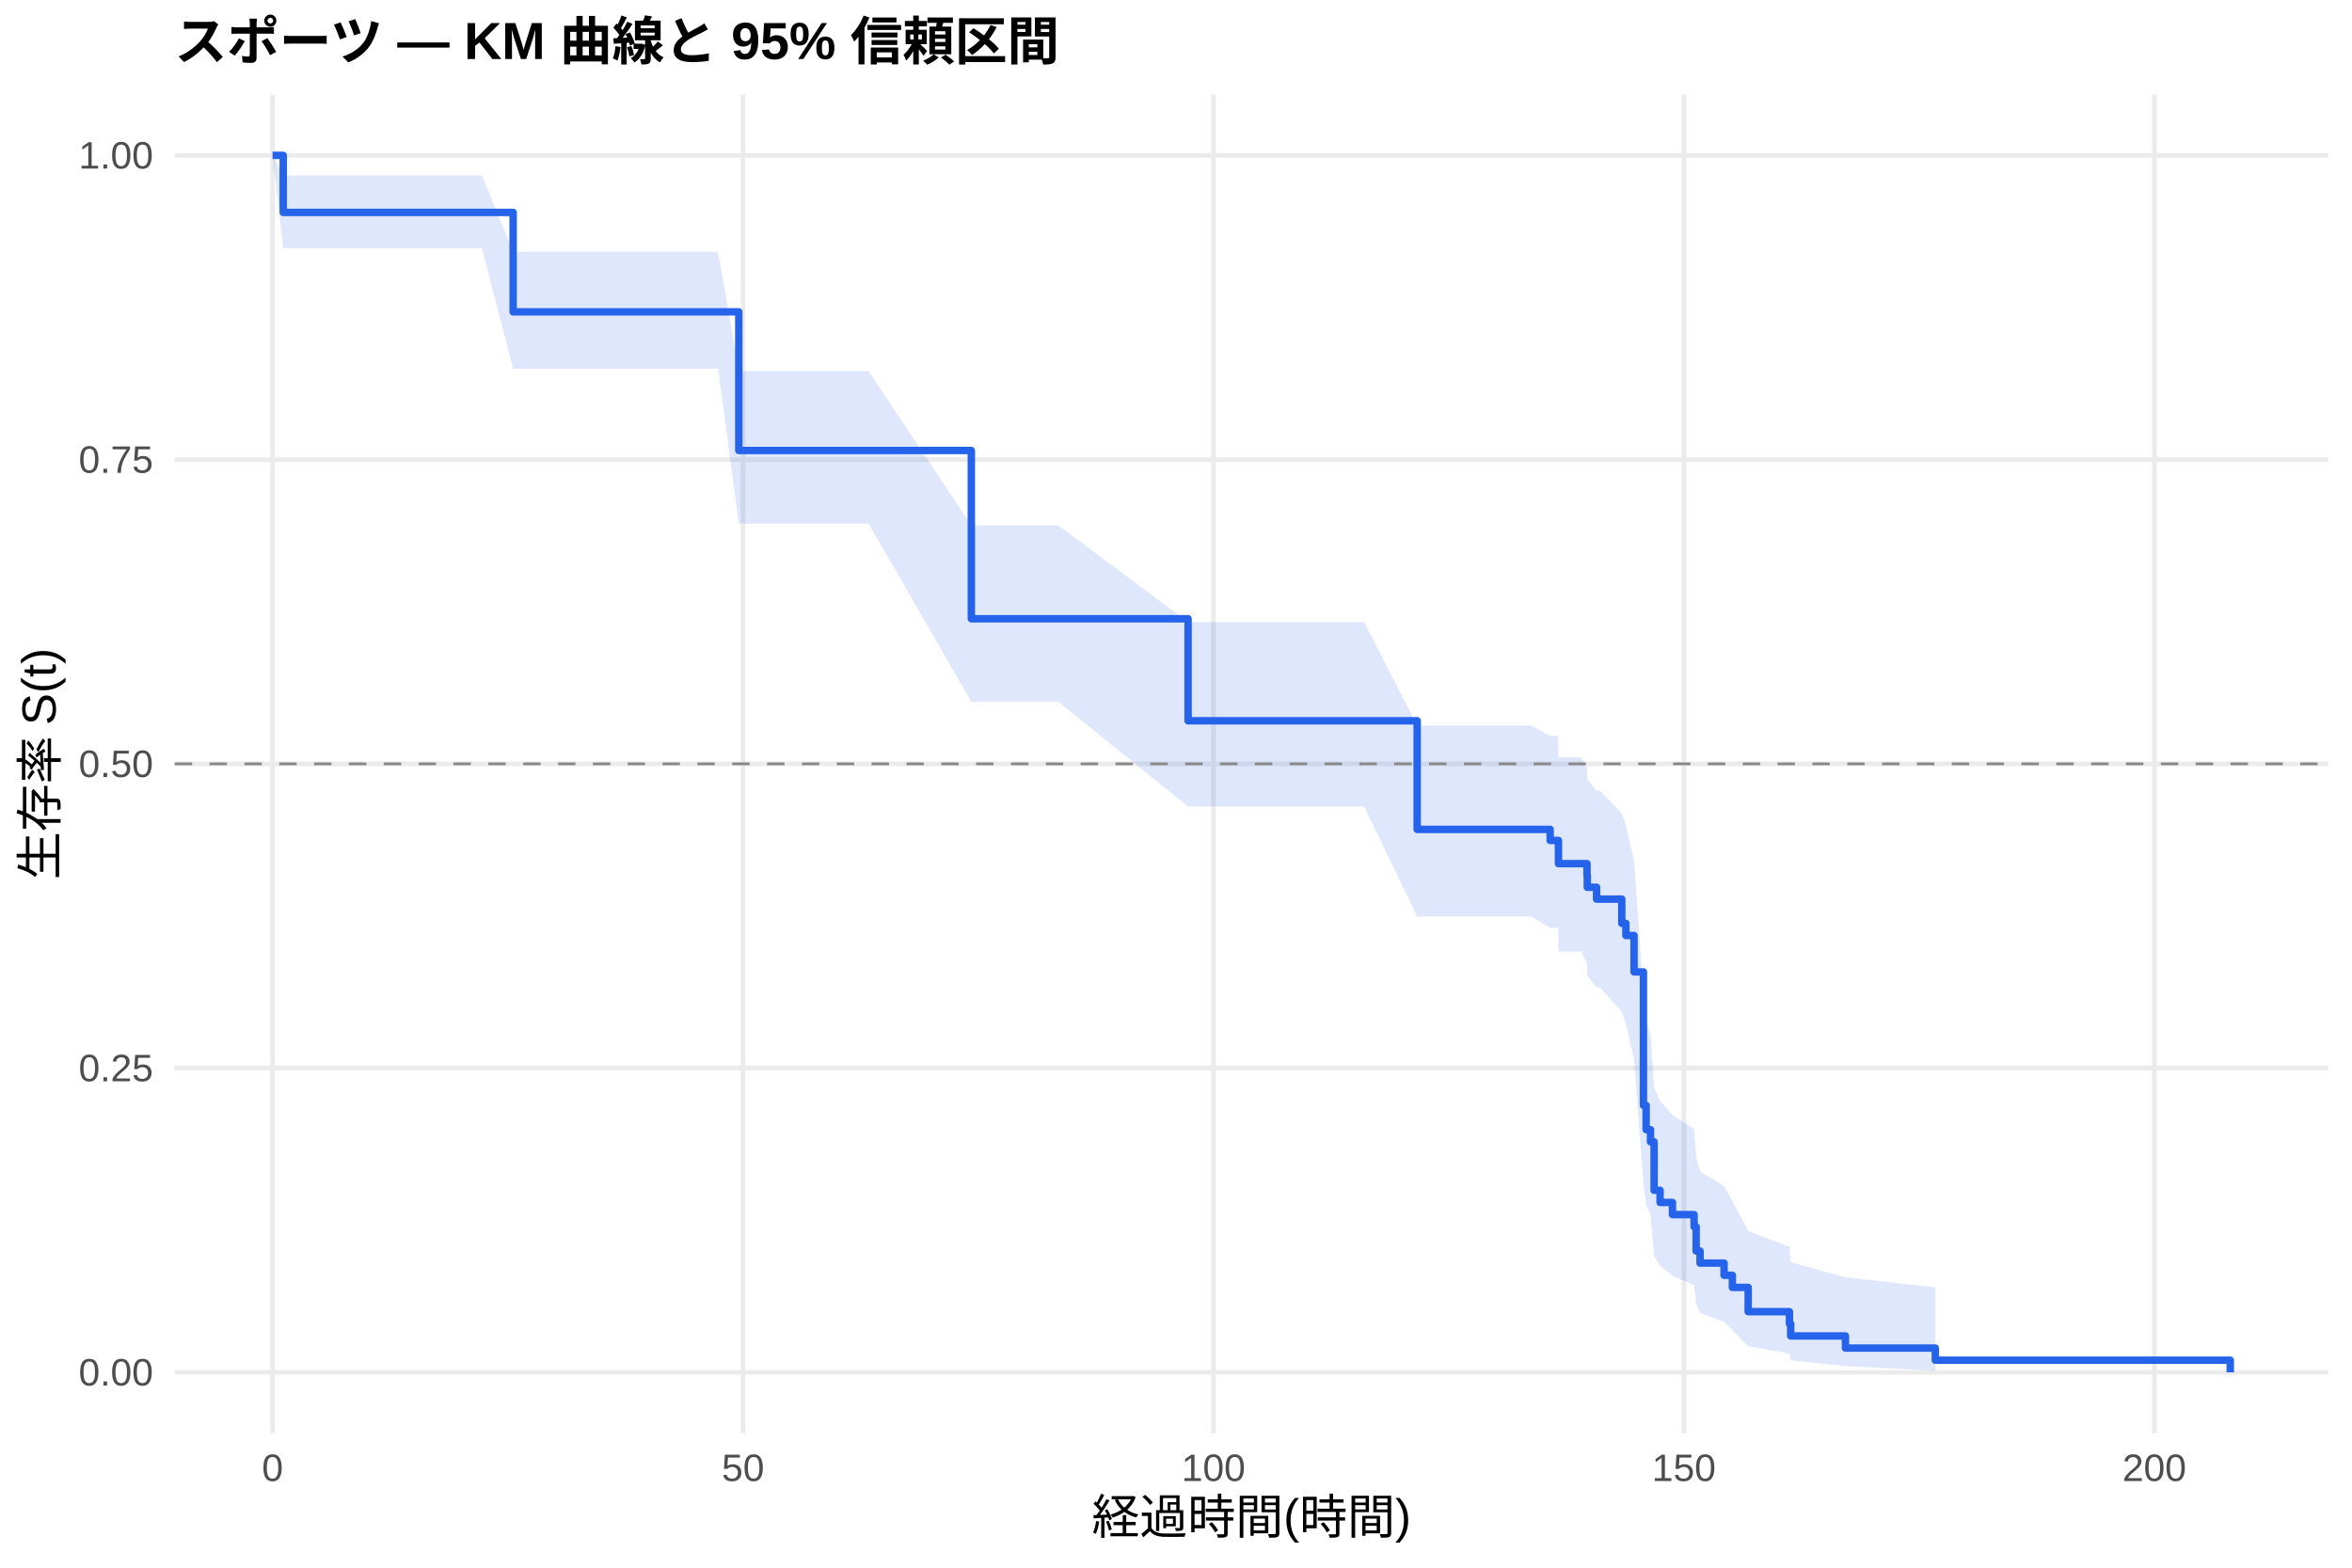
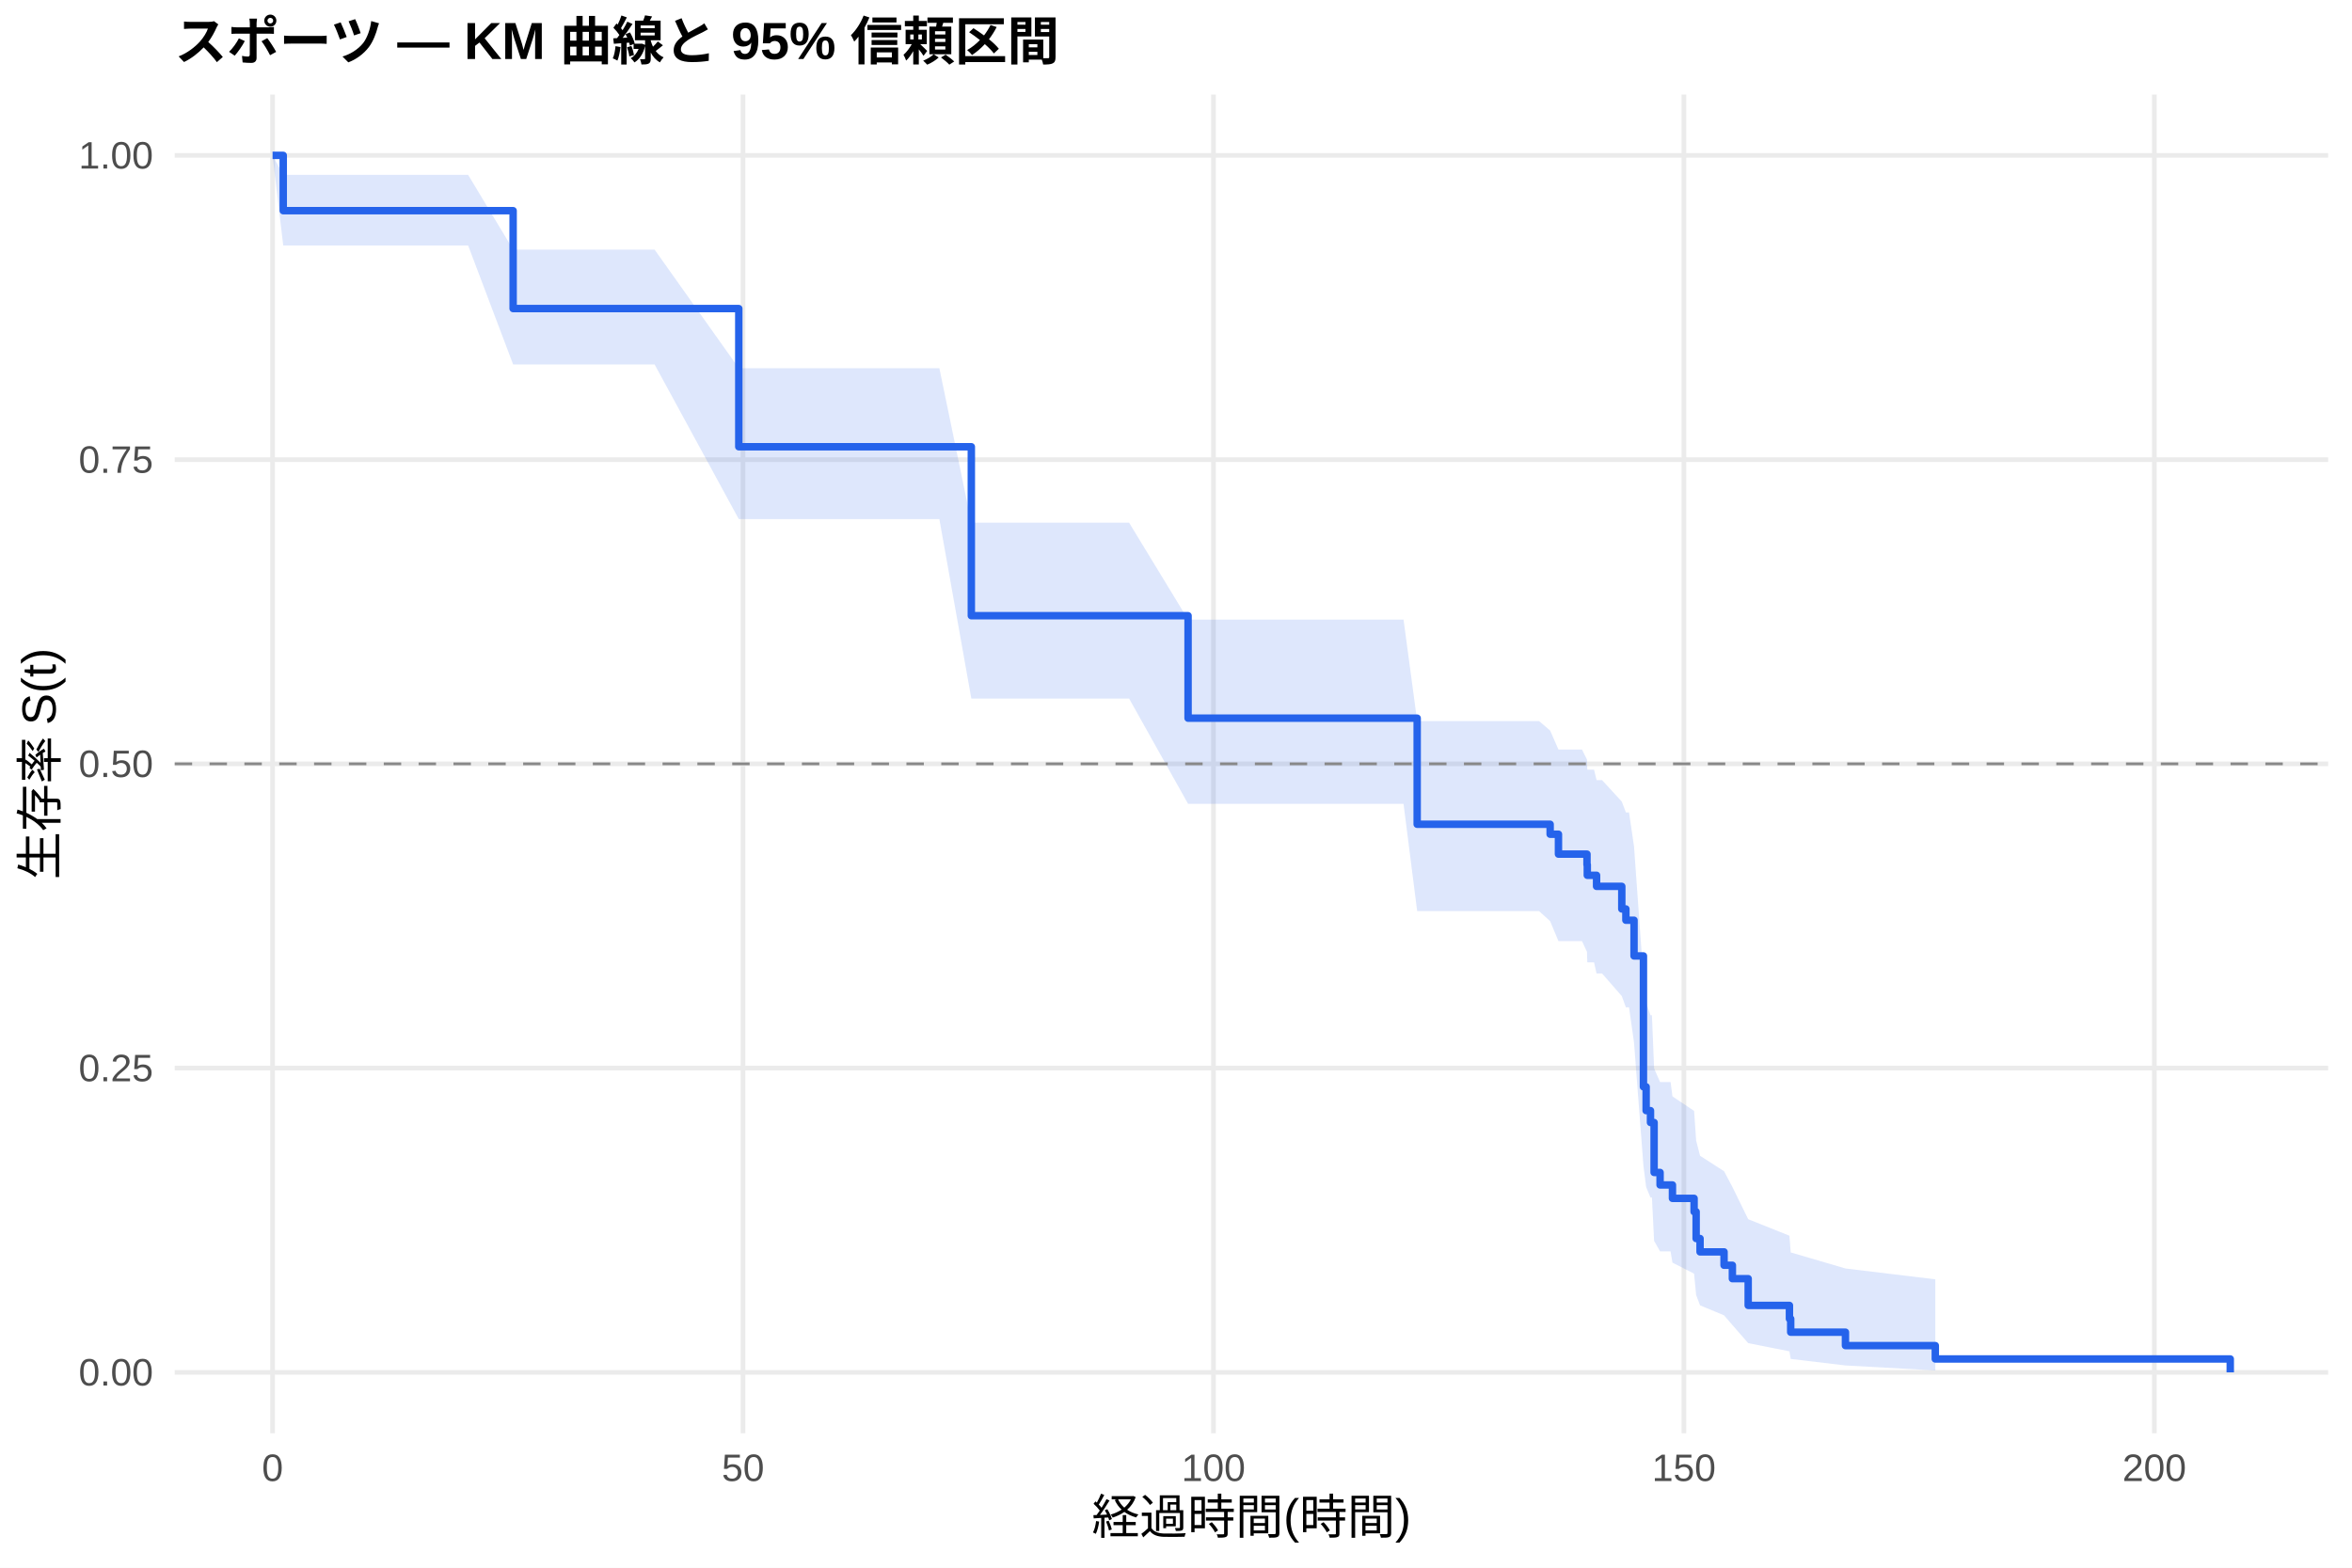
<svg xmlns="http://www.w3.org/2000/svg" width="540.00pt" height="360.00pt" viewBox="0 0 540.00 360.00">
  <g class="svglite">
    <defs>
      <style type="text/css">
    .svglite line, .svglite polyline, .svglite polygon, .svglite path, .svglite rect, .svglite circle {
      fill: none;
      stroke: #000000;
      stroke-linecap: round;
      stroke-linejoin: round;
      stroke-miterlimit: 10.00;
    }
    .svglite text {
      white-space: pre;
    }
    .svglite g.glyphgroup path {
      fill: inherit;
      stroke: none;
    }
  </style>
    </defs>
    <rect width="100%" height="100%" style="stroke: none; fill: #FFFFFF;" />
    <defs>
      <clipPath id="cpMC4wMHw1NDAuMDB8MC4wMHwzNjAuMDA=">
        <rect x="0.00" y="0.00" width="540.00" height="360.00" />
      </clipPath>
    </defs>
    <g clip-path="url(#cpMC4wMHw1NDAuMDB8MC4wMHwzNjAuMDA=)">
      <rect x="0" y="0.00" width="540.00" height="360.00" style="stroke-width: 1.07; stroke: none; fill: #FFFFFF;" />
    </g>
    <defs>
      <clipPath id="cpNDAuMTF8NTM0LjUyfDIxLjcxfDMyOS4xMg==">
        <rect x="40.11" y="21.71" width="494.41" height="307.41" />
      </clipPath>
    </defs>
    <g clip-path="url(#cpNDAuMTF8NTM0LjUyfDIxLjcxfDMyOS4xMg==)">
      <polyline points="40.11,315.14 534.52,315.14 " style="stroke-width: 1.07; stroke: #EBEBEB; stroke-linecap: butt;" />
      <polyline points="40.11,245.28 534.52,245.28 " style="stroke-width: 1.07; stroke: #EBEBEB; stroke-linecap: butt;" />
      <polyline points="40.11,175.41 534.52,175.41 " style="stroke-width: 1.07; stroke: #EBEBEB; stroke-linecap: butt;" />
      <polyline points="40.11,105.55 534.52,105.55 " style="stroke-width: 1.07; stroke: #EBEBEB; stroke-linecap: butt;" />
      <polyline points="40.11,35.68 534.52,35.68 " style="stroke-width: 1.07; stroke: #EBEBEB; stroke-linecap: butt;" />
      <polyline points="62.58,329.12 62.58,21.71 " style="stroke-width: 1.07; stroke: #EBEBEB; stroke-linecap: butt;" />
      <polyline points="170.59,329.12 170.59,21.71 " style="stroke-width: 1.07; stroke: #EBEBEB; stroke-linecap: butt;" />
      <polyline points="278.60,329.12 278.60,21.71 " style="stroke-width: 1.07; stroke: #EBEBEB; stroke-linecap: butt;" />
      <polyline points="386.61,329.12 386.61,21.71 " style="stroke-width: 1.07; stroke: #EBEBEB; stroke-linecap: butt;" />
      <polyline points="494.62,329.12 494.62,21.71 " style="stroke-width: 1.07; stroke: #EBEBEB; stroke-linecap: butt;" />
-       <polygon points="62.58,35.68 65.03,40.29 91.24,40.29 110.65,40.29 117.81,57.80 134.05,57.80 164.87,57.80 169.62,85.23 170.66,85.23 174.16,85.23 191.19,85.23 195.94,85.23 199.43,85.23 223.01,120.66 229.93,120.66 235.07,120.66 239.03,120.66 241.19,120.66 243.00,120.66 272.77,142.86 290.66,142.86 294.44,142.86 297.58,142.86 299.45,142.86 303.16,142.86 306.00,142.86 311.19,142.86 313.20,142.86 325.37,166.64 328.39,166.64 330.52,166.64 332.43,166.64 337.11,166.64 343.12,166.64 345.32,166.64 346.97,166.64 349.74,166.64 351.58,166.64 355.90,169.00 357.77,169.00 357.81,173.91 363.03,173.91 364.36,176.43 364.43,178.97 366.56,181.52 367.31,181.52 372.35,186.78 373.29,189.44 375.16,197.52 377.32,228.61 377.94,234.53 378.94,237.52 379.77,249.75 381.14,252.88 383.98,256.04 388.95,259.23 389.42,265.72 390.32,269.03 395.83,272.38 397.74,275.78 401.37,282.74 410.84,286.29 411.13,289.86 423.70,293.31 444.33,295.64 444.33,314.74 423.70,313.72 411.13,312.38 410.84,310.84 401.37,309.15 397.74,305.48 395.83,303.52 390.32,301.50 389.42,299.43 388.95,295.15 383.98,292.94 381.14,290.70 379.77,288.42 378.94,279.03 377.94,276.61 377.32,271.71 375.16,243.25 373.29,235.09 372.35,232.33 367.31,226.75 366.56,226.75 364.43,224.02 364.36,221.27 363.03,218.50 357.81,218.50 357.77,213.07 355.90,213.07 351.58,210.46 349.74,210.46 346.97,210.46 345.32,210.46 343.12,210.46 337.11,210.46 332.43,210.46 330.52,210.46 328.39,210.46 325.37,210.46 313.20,185.21 311.19,185.21 306.00,185.21 303.16,185.21 299.45,185.21 297.58,185.21 294.44,185.21 290.66,185.21 272.77,185.21 243.00,161.16 241.19,161.16 239.03,161.16 235.07,161.16 229.93,161.16 223.01,161.16 199.43,120.22 195.94,120.22 191.19,120.22 174.16,120.22 170.66,120.22 169.62,120.22 164.87,84.68 134.05,84.68 117.81,84.68 110.65,57.01 91.24,57.01 65.03,57.01 62.58,35.68 " style="stroke-width: 0.00; stroke: none; stroke-linecap: butt; fill: #2563EB; fill-opacity: 0.15;" />
-       <polyline points="62.58,35.68 65.03,40.29 91.24,40.29 110.65,40.29 117.81,57.80 134.05,57.80 164.87,57.80 169.62,85.23 170.66,85.23 174.16,85.23 191.19,85.23 195.94,85.23 199.43,85.23 223.01,120.66 229.93,120.66 235.07,120.66 239.03,120.66 241.19,120.66 243.00,120.66 272.77,142.86 290.66,142.86 294.44,142.86 297.58,142.86 299.45,142.86 303.16,142.86 306.00,142.86 311.19,142.86 313.20,142.86 325.37,166.64 328.39,166.64 330.52,166.64 332.43,166.64 337.11,166.64 343.12,166.64 345.32,166.64 346.97,166.64 349.74,166.64 351.58,166.64 355.90,169.00 357.77,169.00 357.81,173.91 363.03,173.91 364.36,176.43 364.43,178.97 366.56,181.52 367.31,181.52 372.35,186.78 373.29,189.44 375.16,197.52 377.32,228.61 377.94,234.53 378.94,237.52 379.77,249.75 381.14,252.88 383.98,256.04 388.95,259.23 389.42,265.72 390.32,269.03 395.83,272.38 397.74,275.78 401.37,282.74 410.84,286.29 411.13,289.86 423.70,293.31 444.33,295.64 " style="stroke-width: 1.07; stroke: none; stroke-linecap: butt;" />
-       <polyline points="444.33,314.74 423.70,313.72 411.13,312.38 410.84,310.84 401.37,309.15 397.74,305.48 395.83,303.52 390.32,301.50 389.42,299.43 388.95,295.15 383.98,292.94 381.14,290.70 379.77,288.42 378.94,279.03 377.94,276.61 377.32,271.71 375.16,243.25 373.29,235.09 372.35,232.33 367.31,226.75 366.56,226.75 364.43,224.02 364.36,221.27 363.03,218.50 357.81,218.50 357.77,213.07 355.90,213.07 351.58,210.46 349.74,210.46 346.97,210.46 345.32,210.46 343.12,210.46 337.11,210.46 332.43,210.46 330.52,210.46 328.39,210.46 325.37,210.46 313.20,185.21 311.19,185.21 306.00,185.21 303.16,185.21 299.45,185.21 297.58,185.21 294.44,185.21 290.66,185.21 272.77,185.21 243.00,161.16 241.19,161.16 239.03,161.16 235.07,161.16 229.93,161.16 223.01,161.16 199.43,120.22 195.94,120.22 191.19,120.22 174.16,120.22 170.66,120.22 169.62,120.22 164.87,84.68 134.05,84.68 117.81,84.68 110.65,57.01 91.24,57.01 65.03,57.01 62.58,35.68 " style="stroke-width: 1.07; stroke: none; stroke-linecap: butt;" />
-       <polyline points="62.58,35.68 65.03,35.68 65.03,48.78 91.24,48.78 91.24,48.78 110.65,48.78 110.65,48.78 117.81,48.78 117.81,71.61 134.05,71.61 134.05,71.61 164.87,71.61 164.87,71.61 169.62,71.61 169.62,103.45 170.66,103.45 170.66,103.45 174.16,103.45 174.16,103.45 191.19,103.45 191.19,103.45 195.94,103.45 195.94,103.45 199.43,103.45 199.43,103.45 223.01,103.45 223.01,142.09 229.93,142.09 229.93,142.09 235.07,142.09 235.07,142.09 239.03,142.09 239.03,142.09 241.19,142.09 241.19,142.09 243.00,142.09 243.00,142.09 272.77,142.09 272.77,165.52 290.66,165.52 290.66,165.52 294.44,165.52 294.44,165.52 297.58,165.52 297.58,165.52 299.45,165.52 299.45,165.52 303.16,165.52 303.16,165.52 306.00,165.52 306.00,165.52 311.19,165.52 311.19,165.52 313.20,165.52 313.20,165.52 325.37,165.52 325.37,190.46 328.39,190.46 328.39,190.46 330.52,190.46 330.52,190.46 332.43,190.46 332.43,190.46 337.11,190.46 337.11,190.46 343.12,190.46 343.12,190.46 345.32,190.46 345.32,190.46 346.97,190.46 346.97,190.46 349.74,190.46 349.74,190.46 351.58,190.46 351.58,190.46 355.90,190.46 355.90,193.00 357.77,193.00 357.77,193.00 357.81,193.00 357.81,198.32 363.03,198.32 363.03,198.32 364.36,198.32 364.36,201.03 364.43,201.03 364.43,203.75 366.56,203.75 366.56,206.47 367.31,206.47 367.31,206.47 372.35,206.47 372.35,212.04 373.29,212.04 373.29,214.83 375.16,214.83 375.16,223.19 377.32,223.19 377.32,253.84 377.94,253.84 377.94,259.41 378.94,259.41 378.94,262.20 379.77,262.20 379.77,273.34 381.14,273.34 381.14,276.13 383.98,276.13 383.98,278.92 388.95,278.92 388.95,281.70 389.42,281.70 389.42,287.28 390.32,287.28 390.32,290.06 395.83,290.06 395.83,292.85 397.74,292.85 397.74,295.64 401.37,295.64 401.37,301.21 410.84,301.21 410.84,304.00 411.13,304.00 411.13,306.78 423.70,306.78 423.70,309.57 444.33,309.57 444.33,312.36 512.05,312.36 512.05,315.14 " style="stroke-width: 1.71; stroke: #2563EB; stroke-linecap: butt;" />
+       <polygon points="62.58,35.68 65.03,40.15 78.82,40.15 107.48,40.15 117.81,57.32 126.88,57.32 150.29,57.32 169.62,84.55 181.11,84.55 186.90,84.55 190.39,84.55 207.42,84.55 212.18,84.55 215.67,84.55 223.01,120.03 246.16,120.03 251.31,120.03 255.27,120.03 257.43,120.03 259.23,120.03 272.77,142.28 306.90,142.28 310.68,142.28 313.81,142.28 315.69,142.28 319.39,142.28 322.24,142.28 325.37,165.58 327.42,165.58 329.44,165.58 344.63,165.58 346.76,165.58 348.66,165.58 353.35,165.58 355.90,167.76 357.81,172.13 359.36,172.13 361.55,172.13 363.21,172.13 364.36,174.43 364.43,176.75 365.98,176.75 366.56,179.15 367.82,179.15 372.35,184.07 373.29,186.56 374.01,186.56 375.16,194.39 377.32,224.52 377.94,230.24 378.94,233.14 379.27,233.14 379.77,245.35 381.14,248.48 383.55,248.48 383.98,251.77 388.95,255.11 389.42,261.92 390.32,265.41 395.83,268.96 397.74,272.56 401.37,279.97 410.84,283.77 411.13,287.60 423.70,291.29 444.33,293.78 444.33,314.70 423.70,313.56 411.13,312.06 410.84,310.32 401.37,308.43 397.74,304.27 395.83,302.05 390.32,299.76 389.42,297.39 388.95,292.48 383.98,289.95 383.55,287.37 381.14,287.37 379.77,284.96 379.27,275.00 378.94,275.00 377.94,272.59 377.32,267.70 375.16,239.42 374.01,231.32 373.29,231.32 372.35,228.74 367.82,223.55 366.56,223.55 365.98,221.00 364.43,221.00 364.36,218.57 363.21,216.12 361.55,216.12 359.36,216.12 357.81,216.12 355.90,211.53 353.35,209.22 348.66,209.22 346.76,209.22 344.63,209.22 329.44,209.22 327.42,209.22 325.37,209.22 322.24,184.59 319.39,184.59 315.69,184.59 313.81,184.59 310.68,184.59 306.90,184.59 272.77,184.59 259.23,160.41 257.43,160.41 255.27,160.41 251.31,160.41 246.16,160.41 223.01,160.41 215.67,119.21 212.18,119.21 207.42,119.21 190.39,119.21 186.90,119.21 181.11,119.21 169.62,119.21 150.29,83.69 126.88,83.69 117.81,83.69 107.48,56.37 78.82,56.37 65.03,56.37 62.58,35.68 " style="stroke-width: 0.00; stroke: none; stroke-linecap: butt; fill: #2563EB; fill-opacity: 0.15;" />
+       <polyline points="62.58,35.68 65.03,40.15 78.82,40.15 107.48,40.15 117.81,57.32 126.88,57.32 150.29,57.32 169.62,84.55 181.11,84.55 186.90,84.55 190.39,84.55 207.42,84.55 212.18,84.55 215.67,84.55 223.01,120.03 246.16,120.03 251.31,120.03 255.27,120.03 257.43,120.03 259.23,120.03 272.77,142.28 306.90,142.28 310.68,142.28 313.81,142.28 315.69,142.28 319.39,142.28 322.24,142.28 325.37,165.58 327.42,165.58 329.44,165.58 344.63,165.58 346.76,165.58 348.66,165.58 353.35,165.58 355.90,167.76 357.81,172.13 359.36,172.13 361.55,172.13 363.21,172.13 364.36,174.43 364.43,176.75 365.98,176.75 366.56,179.15 367.82,179.15 372.35,184.07 373.29,186.56 374.01,186.56 375.16,194.39 377.32,224.52 377.94,230.24 378.94,233.14 379.27,233.14 379.77,245.35 381.14,248.48 383.55,248.48 383.98,251.77 388.95,255.11 389.42,261.92 390.32,265.41 395.83,268.96 397.74,272.56 401.37,279.97 410.84,283.77 411.13,287.60 423.70,291.29 444.33,293.78 " style="stroke-width: 1.07; stroke: none; stroke-linecap: butt;" />
+       <polyline points="444.33,314.70 423.70,313.56 411.13,312.06 410.84,310.32 401.37,308.43 397.74,304.27 395.83,302.05 390.32,299.76 389.42,297.39 388.95,292.48 383.98,289.95 383.55,287.37 381.14,287.37 379.77,284.96 379.27,275.00 378.94,275.00 377.94,272.59 377.32,267.70 375.16,239.42 374.01,231.32 373.29,231.32 372.35,228.74 367.82,223.55 366.56,223.55 365.98,221.00 364.43,221.00 364.36,218.57 363.21,216.12 361.55,216.12 359.36,216.12 357.81,216.12 355.90,211.53 353.35,209.22 348.66,209.22 346.76,209.22 344.63,209.22 329.44,209.22 327.42,209.22 325.37,209.22 322.24,184.59 319.39,184.59 315.69,184.59 313.81,184.59 310.68,184.59 306.90,184.59 272.77,184.59 259.23,160.41 257.43,160.41 255.27,160.41 251.31,160.41 246.16,160.41 223.01,160.41 215.67,119.21 212.18,119.21 207.42,119.21 190.39,119.21 186.90,119.21 181.11,119.21 169.62,119.21 150.29,83.69 126.88,83.69 117.81,83.69 107.48,56.37 78.82,56.37 65.03,56.37 62.58,35.68 " style="stroke-width: 1.07; stroke: none; stroke-linecap: butt;" />
+       <polyline points="62.58,35.68 65.03,35.68 65.03,48.38 78.82,48.38 78.82,48.38 107.48,48.38 107.48,48.38 117.81,48.38 117.81,70.86 126.88,70.86 126.88,70.86 150.29,70.86 150.29,70.86 169.62,70.86 169.62,102.59 181.11,102.59 181.11,102.59 186.90,102.59 186.90,102.59 190.39,102.59 190.39,102.59 207.42,102.59 207.42,102.59 212.18,102.59 212.18,102.59 215.67,102.59 215.67,102.59 223.01,102.59 223.01,141.39 246.16,141.39 246.16,141.39 251.31,141.39 251.31,141.39 255.27,141.39 255.27,141.39 257.43,141.39 257.43,141.39 259.23,141.39 259.23,141.39 272.77,141.39 272.77,164.92 306.90,164.92 306.90,164.92 310.68,164.92 310.68,164.92 313.81,164.92 313.81,164.92 315.69,164.92 315.69,164.92 319.39,164.92 319.39,164.92 322.24,164.92 322.24,164.92 325.37,164.92 325.37,189.28 327.42,189.28 327.42,189.28 329.44,189.28 329.44,189.28 344.63,189.28 344.63,189.28 346.76,189.28 346.76,189.28 348.66,189.28 348.66,189.28 353.35,189.28 353.35,189.28 355.90,189.28 355.90,191.57 357.81,191.57 357.81,196.14 359.36,196.14 359.36,196.14 361.55,196.14 361.55,196.14 363.21,196.14 363.21,196.14 364.36,196.14 364.36,198.57 364.43,198.57 364.43,201.00 365.98,201.00 365.98,201.00 366.56,201.00 366.56,203.54 367.82,203.54 367.82,203.54 372.35,203.54 372.35,208.73 373.29,208.73 373.29,211.32 374.01,211.32 374.01,211.32 375.16,211.32 375.16,219.52 377.32,219.52 377.32,249.57 377.94,249.57 377.94,255.04 378.94,255.04 378.94,257.77 379.27,257.77 379.27,257.77 379.77,257.77 379.77,269.24 381.14,269.24 381.14,272.11 383.55,272.11 383.55,272.11 383.98,272.11 383.98,275.19 388.95,275.19 388.95,278.26 389.42,278.26 389.42,284.41 390.32,284.41 390.32,287.48 395.83,287.48 395.83,290.55 397.74,290.55 397.74,293.63 401.37,293.63 401.37,299.77 410.84,299.77 410.84,302.85 411.13,302.85 411.13,305.92 423.70,305.92 423.70,309.00 444.33,309.00 444.33,312.07 512.05,312.07 512.05,315.14 " style="stroke-width: 1.71; stroke: #2563EB; stroke-linecap: butt;" />
      <line x1="40.11" y1="175.41" x2="534.52" y2="175.41" style="stroke-width: 0.64; stroke: #888888; stroke-dasharray: 4.00,4.00; stroke-linecap: butt;" />
    </g>
    <g clip-path="url(#cpMC4wMHw1NDAuMDB8MC4wMHwzNjAuMDA=)">
      <text x="35.18" y="318.17" text-anchor="end" style="font-size: 8.80px;fill: #4D4D4D; font-family: &quot;Liberation Sans&quot;;" textLength="17.11px" lengthAdjust="spacingAndGlyphs">0.00</text>
      <text x="35.18" y="248.30" text-anchor="end" style="font-size: 8.80px;fill: #4D4D4D; font-family: &quot;Liberation Sans&quot;;" textLength="17.11px" lengthAdjust="spacingAndGlyphs">0.25</text>
      <text x="35.18" y="178.44" text-anchor="end" style="font-size: 8.80px;fill: #4D4D4D; font-family: &quot;Liberation Sans&quot;;" textLength="17.11px" lengthAdjust="spacingAndGlyphs">0.50</text>
      <text x="35.18" y="108.57" text-anchor="end" style="font-size: 8.80px;fill: #4D4D4D; font-family: &quot;Liberation Sans&quot;;" textLength="17.11px" lengthAdjust="spacingAndGlyphs">0.75</text>
      <text x="35.18" y="38.71" text-anchor="end" style="font-size: 8.80px;fill: #4D4D4D; font-family: &quot;Liberation Sans&quot;;" textLength="17.11px" lengthAdjust="spacingAndGlyphs">1.00</text>
      <text x="62.58" y="340.10" text-anchor="middle" style="font-size: 8.80px;fill: #4D4D4D; font-family: &quot;Liberation Sans&quot;;" textLength="4.89px" lengthAdjust="spacingAndGlyphs">0</text>
      <text x="170.59" y="340.10" text-anchor="middle" style="font-size: 8.80px;fill: #4D4D4D; font-family: &quot;Liberation Sans&quot;;" textLength="9.78px" lengthAdjust="spacingAndGlyphs">50</text>
      <text x="278.60" y="340.10" text-anchor="middle" style="font-size: 8.80px;fill: #4D4D4D; font-family: &quot;Liberation Sans&quot;;" textLength="14.67px" lengthAdjust="spacingAndGlyphs">100</text>
      <text x="386.61" y="340.10" text-anchor="middle" style="font-size: 8.80px;fill: #4D4D4D; font-family: &quot;Liberation Sans&quot;;" textLength="14.67px" lengthAdjust="spacingAndGlyphs">150</text>
      <text x="494.62" y="340.10" text-anchor="middle" style="font-size: 8.80px;fill: #4D4D4D; font-family: &quot;Liberation Sans&quot;;" textLength="14.67px" lengthAdjust="spacingAndGlyphs">200</text>
      <text x="287.32" y="352.24" text-anchor="middle" style="font-size: 11.00px; font-family: &quot;Liberation Sans&quot;;" textLength="73.31px" lengthAdjust="spacingAndGlyphs">経過時間(時間)</text>
      <text transform="translate(13.05,175.41) rotate(-90)" text-anchor="middle" style="font-size: 11.00px; font-family: &quot;Liberation Sans&quot;;" textLength="53.78px" lengthAdjust="spacingAndGlyphs">生存率 S(t)</text>
      <text x="40.11" y="13.74" style="font-size: 12.00px; font-weight: bold; font-family: &quot;Liberation Sans&quot;;" textLength="203.33px" lengthAdjust="spacingAndGlyphs">スポーツ — KM 曲線と 95% 信頼区間</text>
    </g>
  </g>
</svg>
